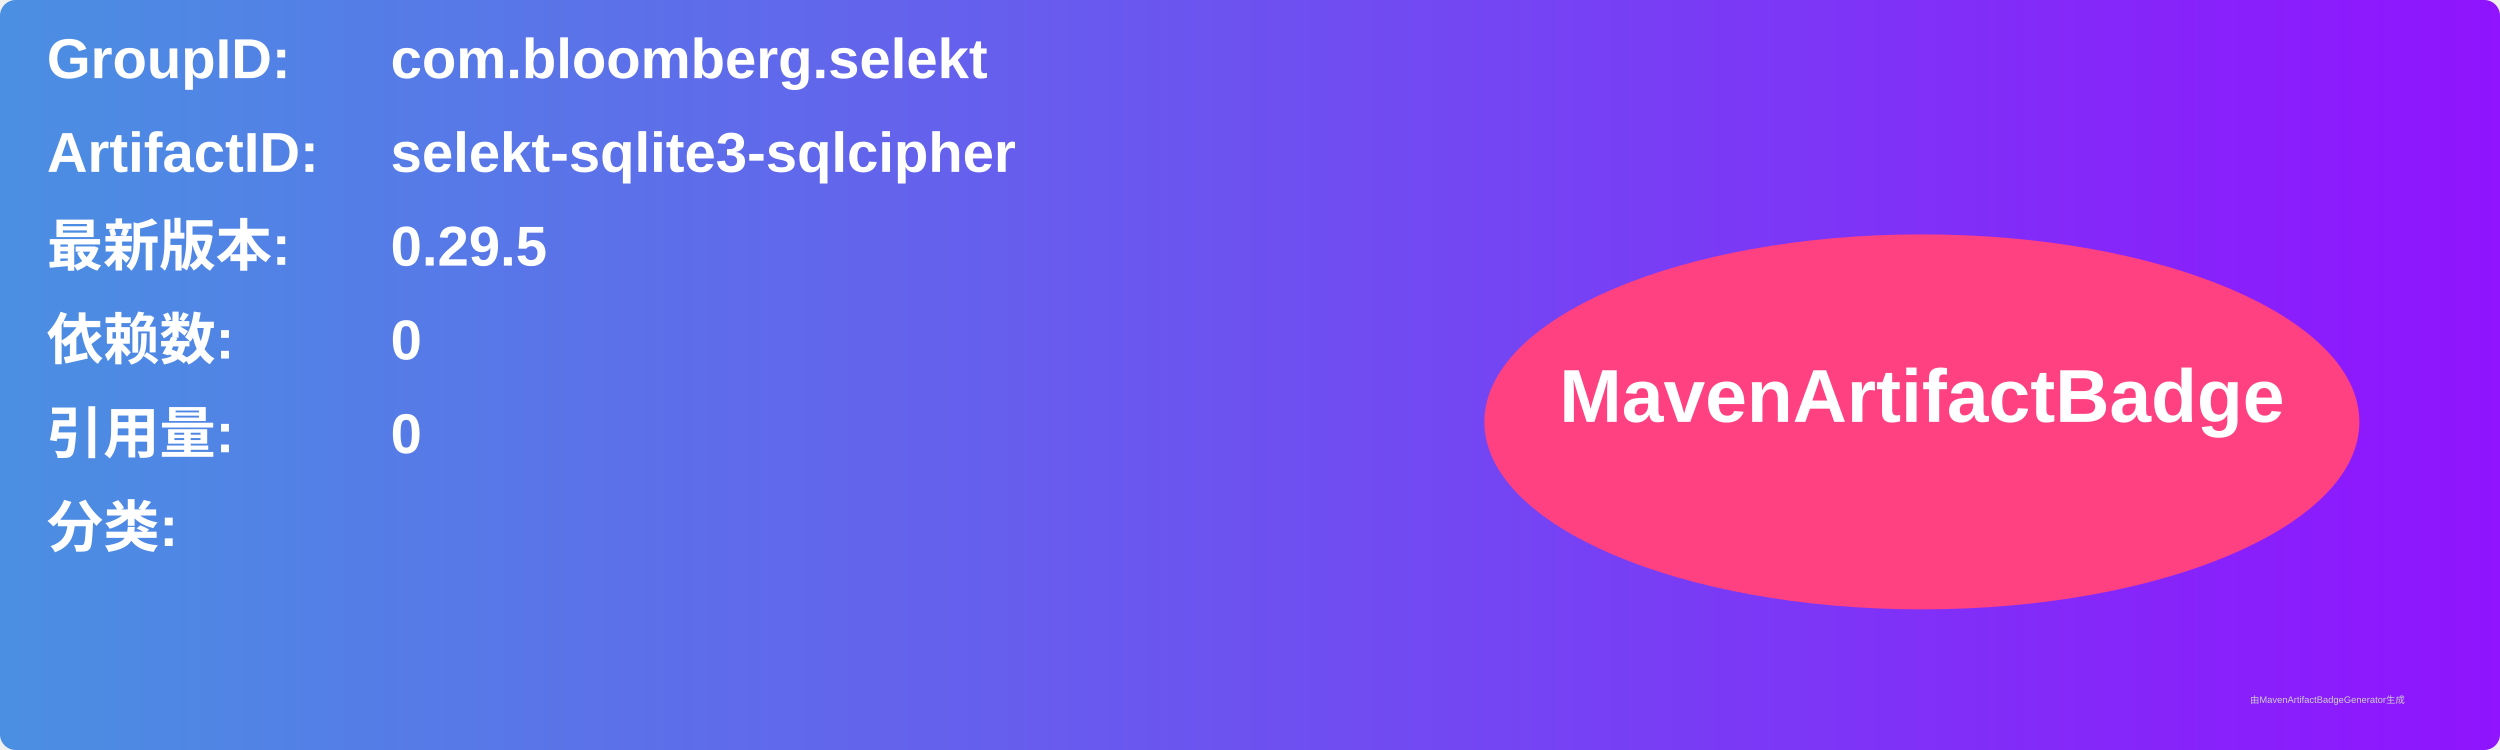
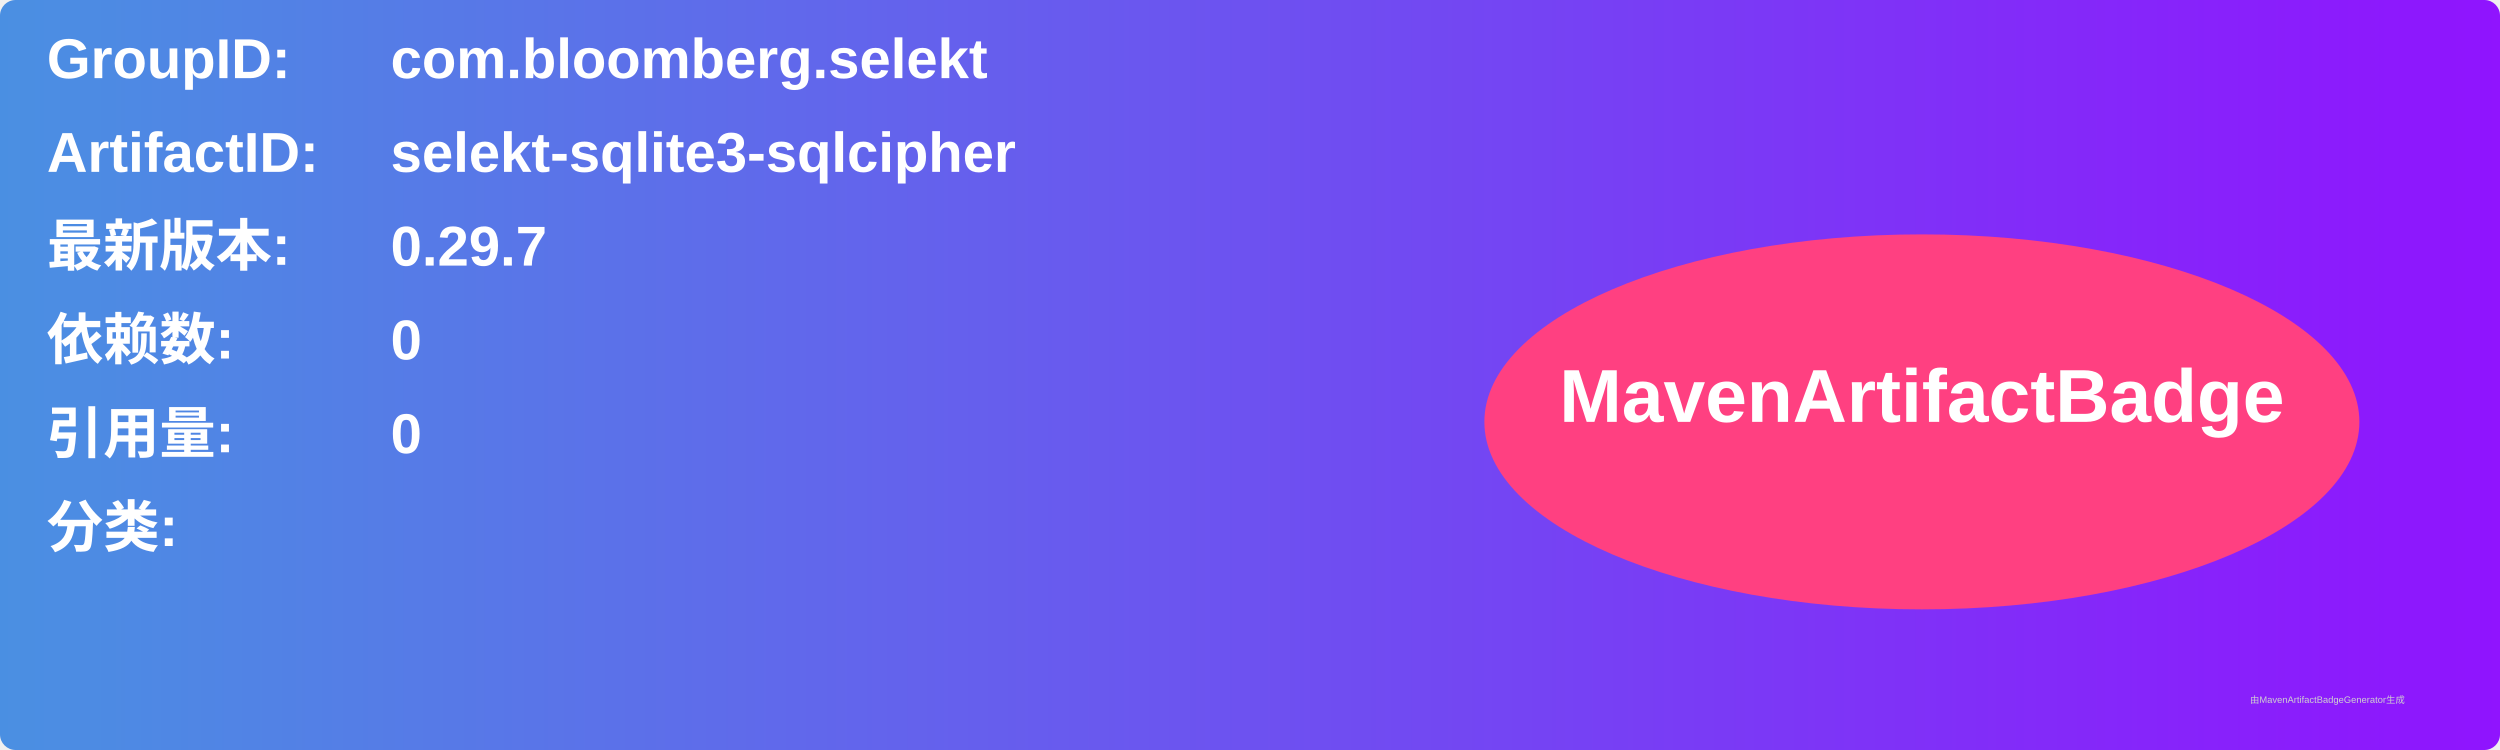
<svg xmlns="http://www.w3.org/2000/svg" width="800" height="240" viewBox="0 0 800 240">
  <linearGradient id="grad" x1="0%" y1="0%" x2="100%" y2="0%">
    <stop offset="0%" stop-color="#4a90e2" />
    <stop offset="100%" stop-color="#9013fe" />
  </linearGradient>
  <rect width="100%" height="100%" rx="5" ry="5" fill="url(#grad)" />
  <g transform="translate(15, 15)">
    <text x="0" y="10" font-family="Arial" font-size="18" fill="white" font-weight="bold" width="260">GroupID:</text>
    <text x="110" y="10" font-family="Arial" font-size="18" fill="white" font-weight="bold" width="460">com.bloomberg.selekt</text>
    <text x="0" y="40" font-family="Arial" font-size="18" fill="white" font-weight="bold" width="260">ArtifactID:</text>
    <text x="110" y="40" font-family="Arial" font-size="18" fill="white" font-weight="bold" width="460">selekt-sqlite3-sqlcipher</text>
    <text x="0" y="70" font-family="Arial" font-size="18" fill="white" font-weight="bold">最新版本:</text>
    <text x="110" y="70" font-family="Arial" font-size="18" fill="white" font-weight="bold">
-       <tspan font-weight="bold">0.29.5</tspan>
+       <tspan font-weight="bold">0.29.7</tspan>
    </text>
    <text x="0" y="100" font-family="Arial" font-size="18" fill="white" font-weight="bold">依赖数: </text>
    <text x="110" y="100" font-family="Arial" font-size="18" fill="white">
      <tspan font-weight="bold">0</tspan>
    </text>
    <text x="0" y="130" font-family="Arial" font-size="18" fill="white" font-weight="bold">引用量: </text>
    <text x="110" y="130" font-family="Arial" font-size="18" fill="white">
      <tspan font-weight="bold">0</tspan>
    </text>
    <text x="0" y="160" font-family="Arial" font-size="18" fill="white" font-weight="bold">分类:</text>
    <text x="10" y="190" font-family="Arial" font-size="10" fill="white">
      <tspan font-weight="bold" />
    </text>
    <ellipse cx="600" cy="120" rx="140" ry="60" fill="#ff4081" />
    <text x="600" y="120" text-anchor="middle" font-family="Arial" font-size="24" fill="white" font-weight="bold">MavenArtifactBadge</text>
  </g>
  <text x="720" y="225" font-family="Arial" font-size="3" fill="#d0d0d0">由MavenArtifactBadgeGenerator生成</text>
</svg>
